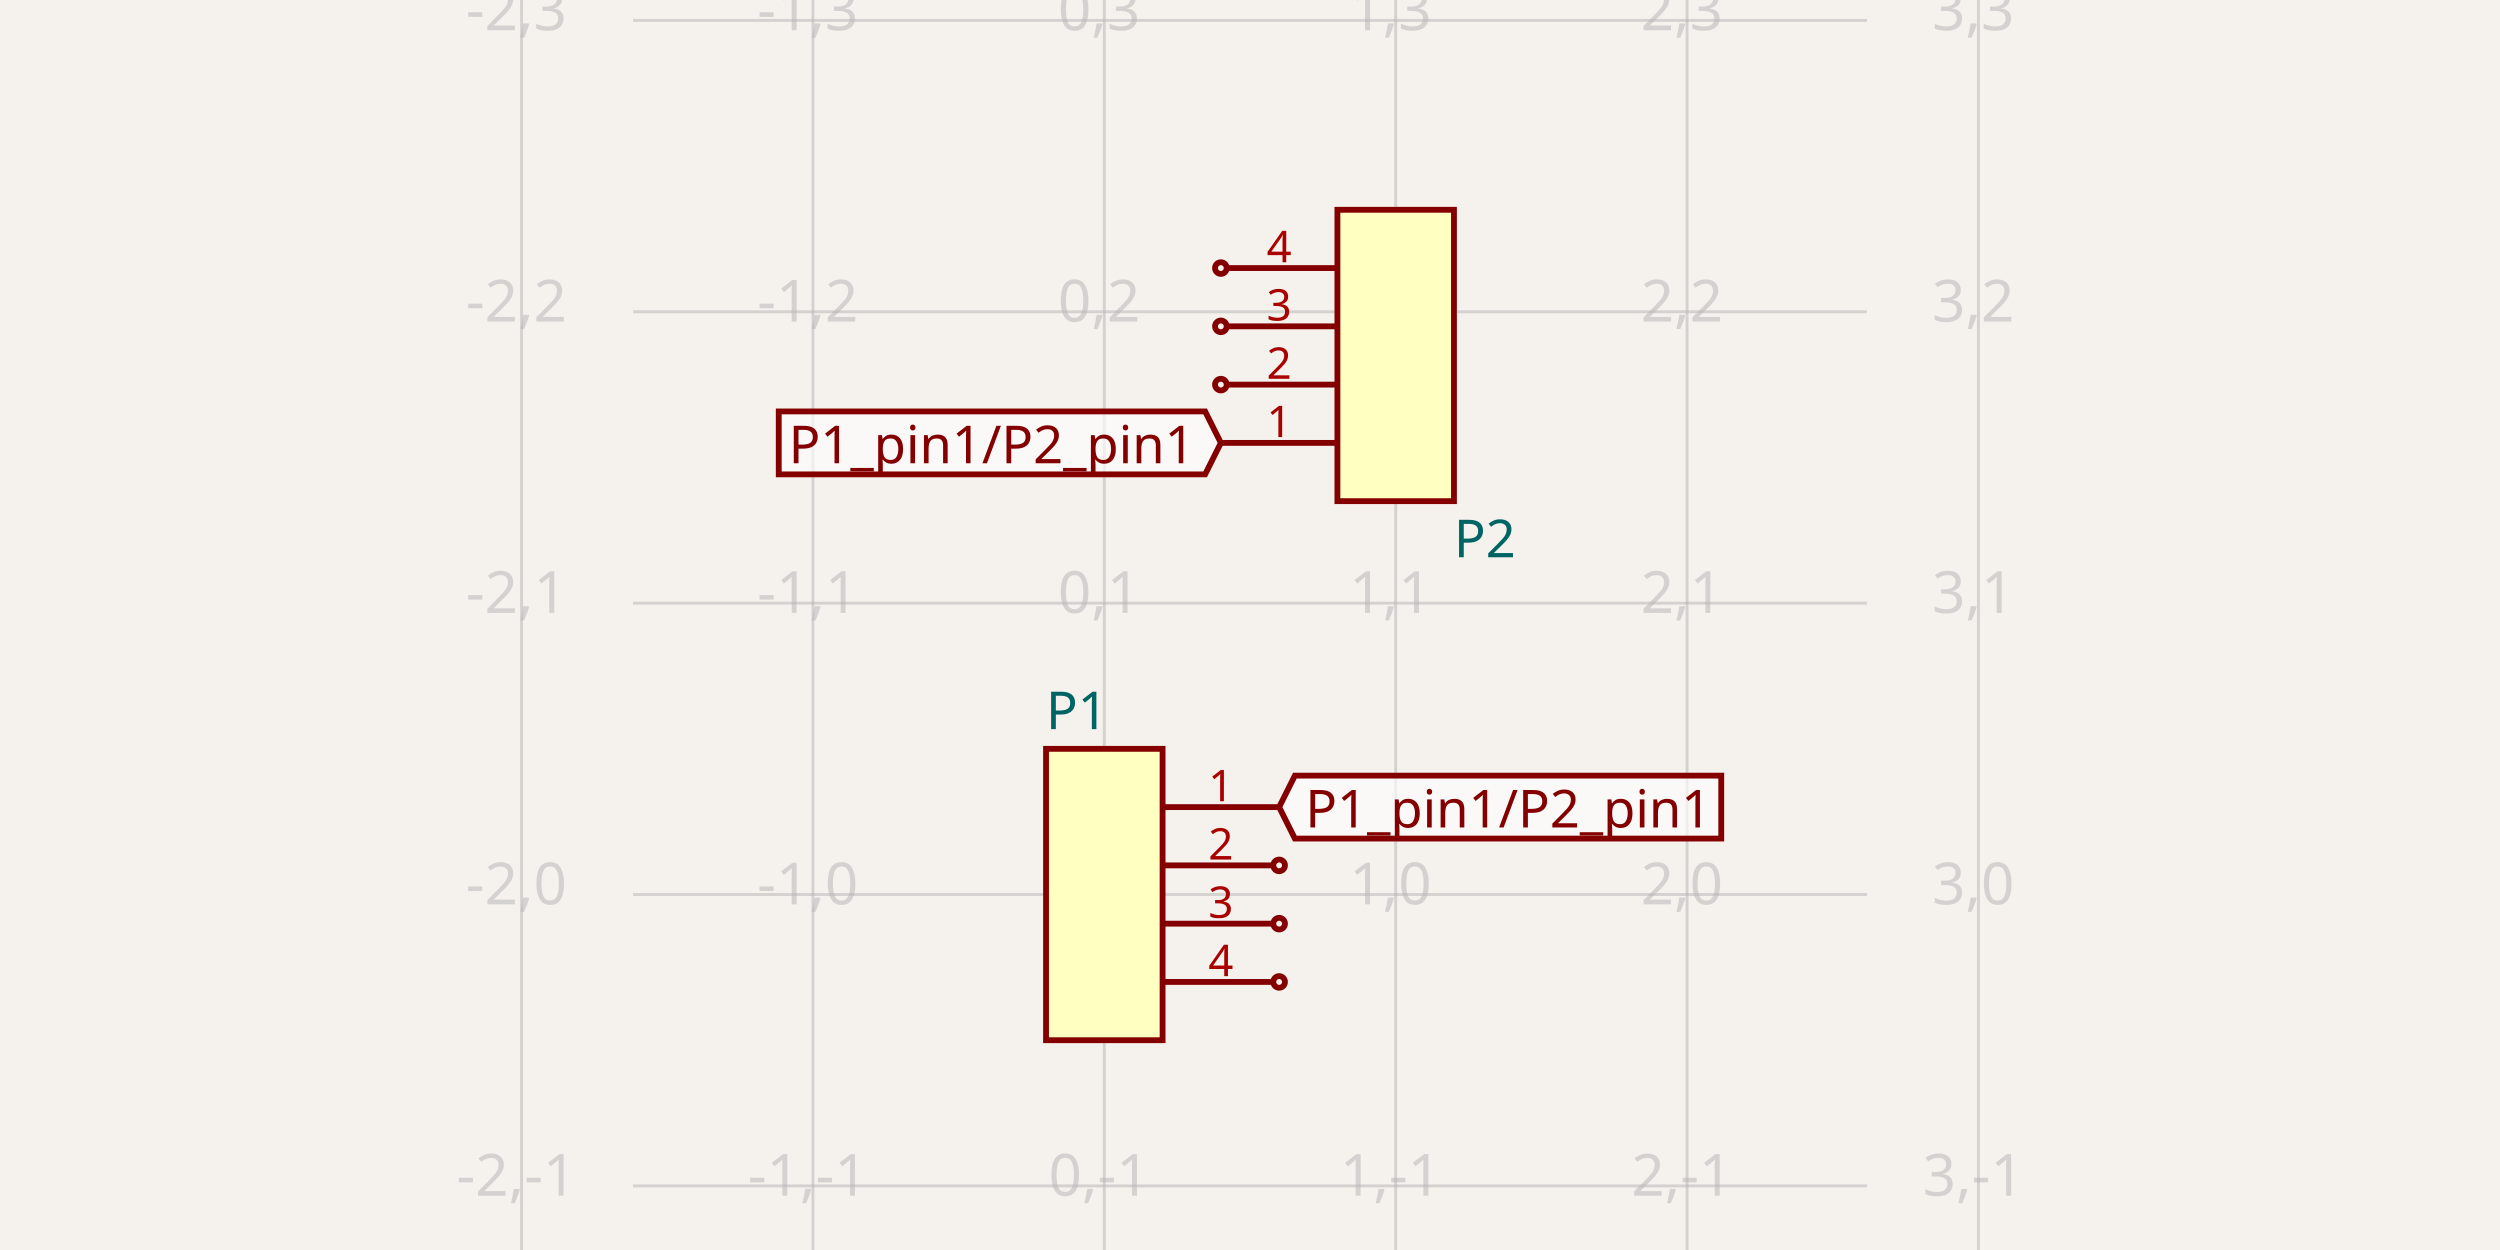
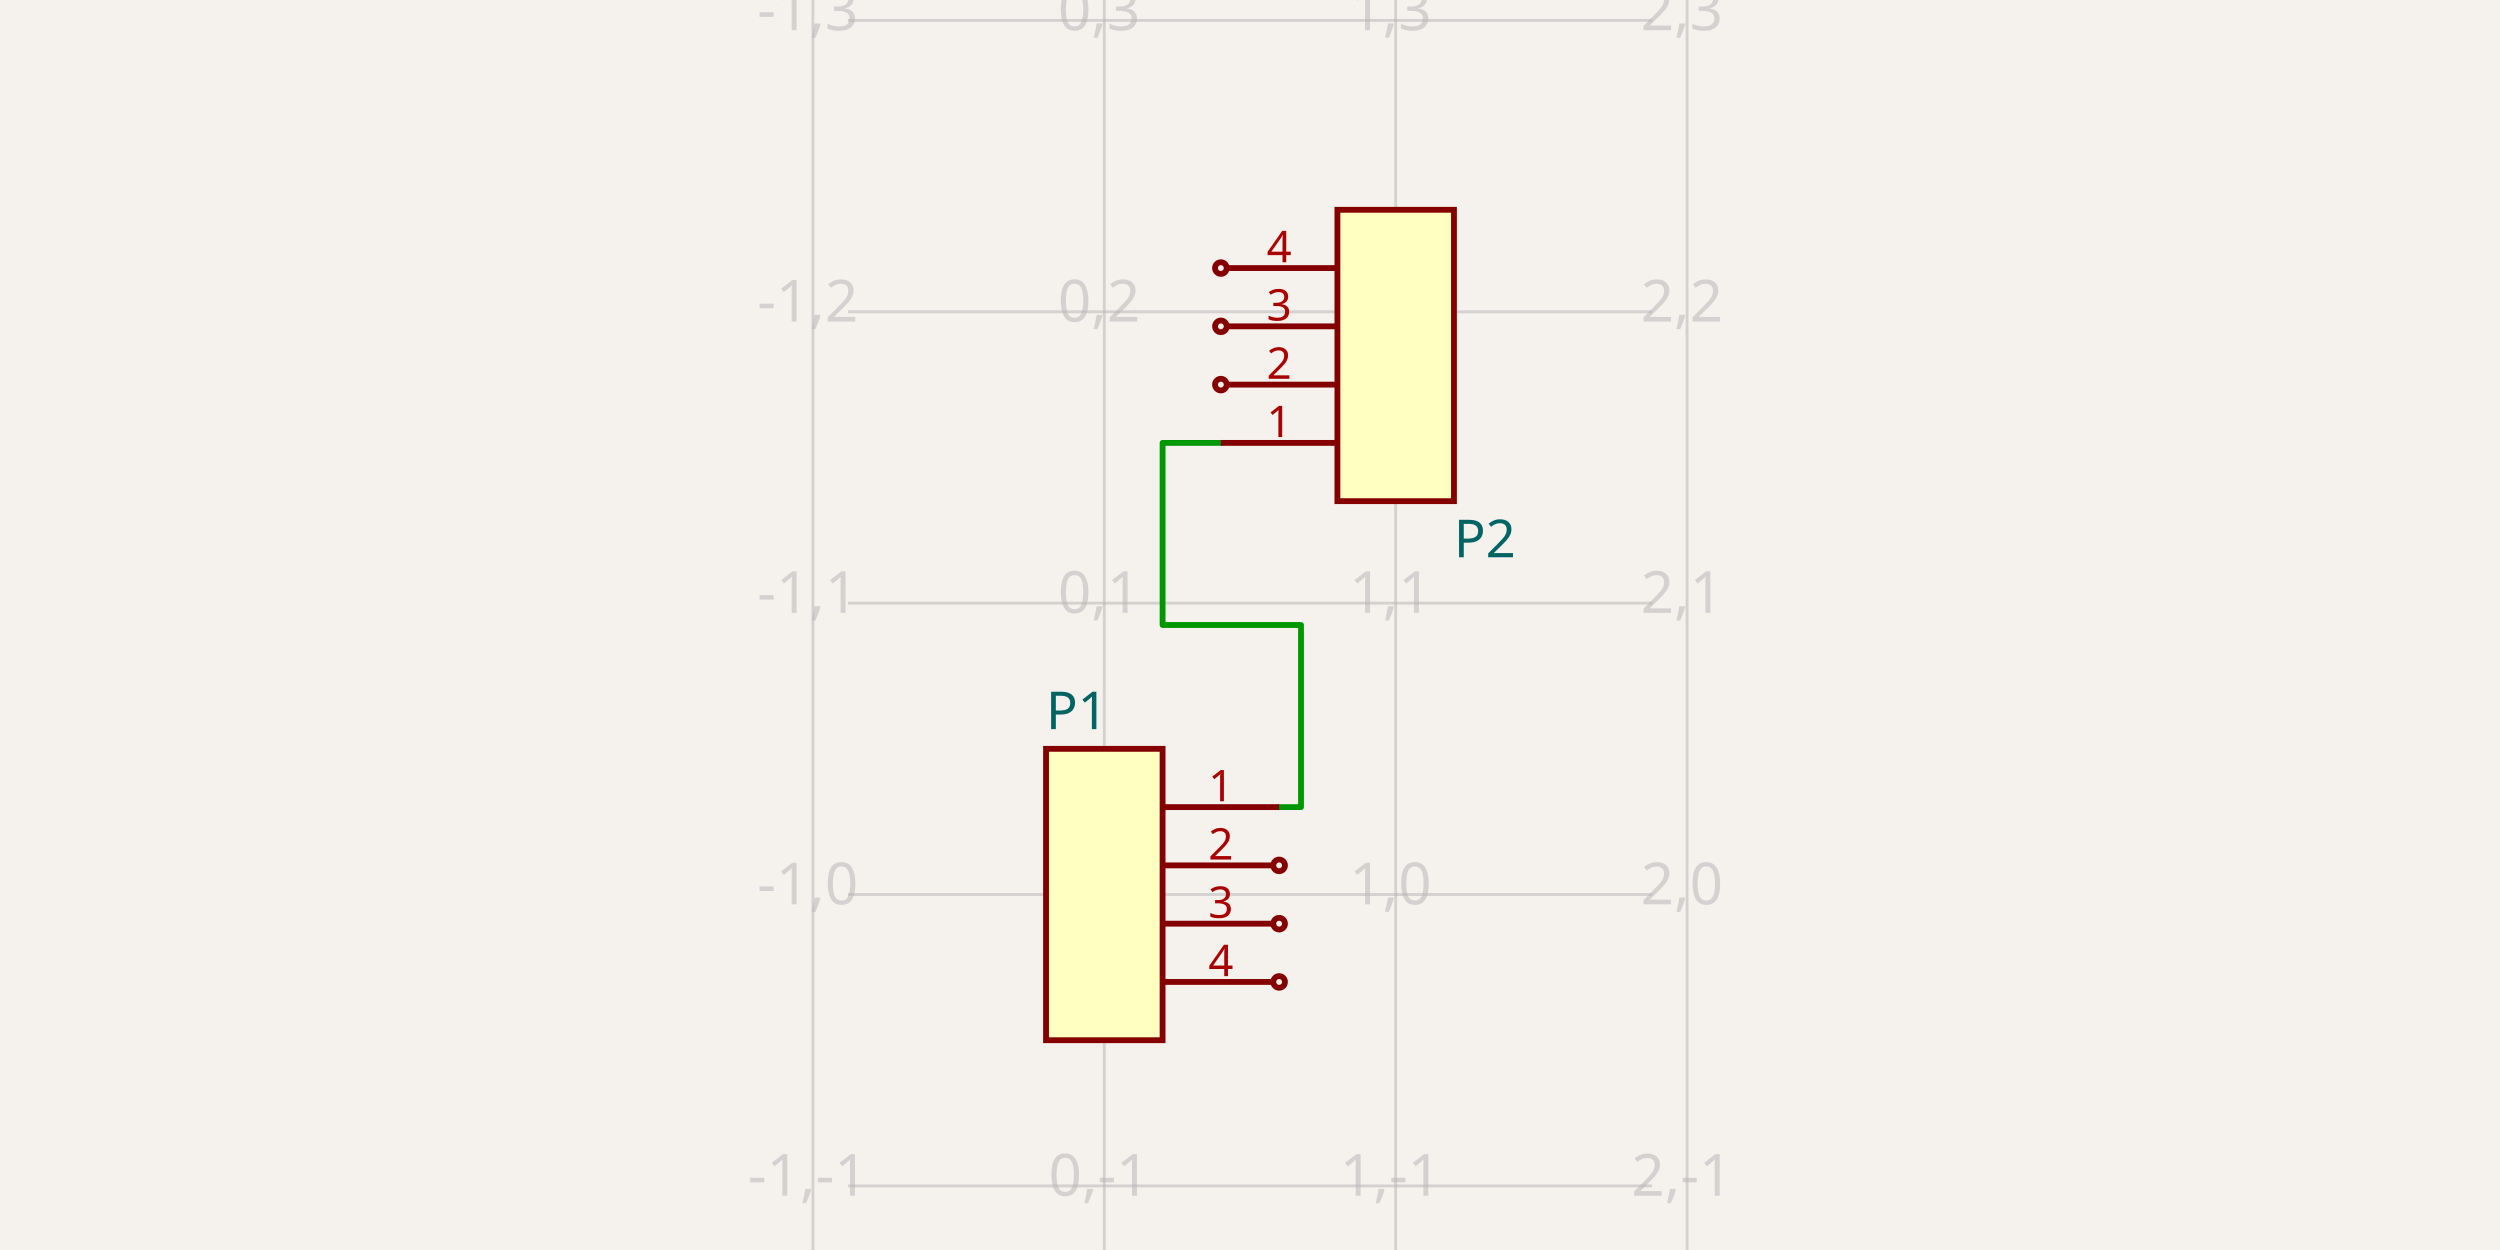
- <svg xmlns="http://www.w3.org/2000/svg" class="tscircuit-schematic" width="1200" height="600" style="background-color: rgb(245, 241, 237)" data-real-to-screen-transform="matrix(139.8601398601,0,0,-139.8601398601,530.0699300699,429.3706293706)" data-software-used-string="@tscircuit/core@0.0.1394">
+ <svg xmlns="http://www.w3.org/2000/svg" class="tscircuit-schematic" width="1200" height="600" style="background-color: rgb(245, 241, 237)" data-real-to-screen-transform="matrix(139.8601398601,0,0,-139.8601398601,530.0699300699,429.3706293706)" data-software-used-string="@tscircuit/core@0.0.1404">
  <style>
              .boundary { fill: rgb(245, 241, 237); }
              .schematic-boundary { fill: none; stroke: #fff; }
              .component { fill: none; stroke: rgb(132, 0, 0); }
              .chip { fill: rgb(255, 255, 194); stroke: rgb(132, 0, 0); }
              .component-pin { fill: none; stroke: rgb(132, 0, 0); }
              /* Basic per-trace hover fallback */
              .trace:hover {
                filter: invert(1);
              }
              .trace:hover .trace-crossing-outline {
                opacity: 0;
              }
              .trace:hover .trace-junction {
                filter: invert(1);
              }
              /* Net-hover highlighting: when a trace or its overlays are hovered,
                 invert color for all traces (base + overlays) sharing the same
                 subcircuit connectivity key. Also hide crossing outline during hover. */
- 
+               svg:has(:is(g.trace[data-subcircuit-connectivity-map-key="unnamedsubcircuitsubcircuit_source_group_0_connectivity_net0"], g.trace-overlays[data-subcircuit-connectivity-map-key="unnamedsubcircuitsubcircuit_source_group_0_connectivity_net0"]):hover) :is(g.trace[data-subcircuit-connectivity-map-key="unnamedsubcircuitsubcircuit_source_group_0_connectivity_net0"], g.trace-overlays[data-subcircuit-connectivity-map-key="unnamedsubcircuitsubcircuit_source_group_0_connectivity_net0"]) { filter: invert(1); }
+ svg:has(:is(g.trace[data-subcircuit-connectivity-map-key="unnamedsubcircuitsubcircuit_source_group_0_connectivity_net0"], g.trace-overlays[data-subcircuit-connectivity-map-key="unnamedsubcircuitsubcircuit_source_group_0_connectivity_net0"]):hover) g.trace-overlays[data-subcircuit-connectivity-map-key="unnamedsubcircuitsubcircuit_source_group_0_connectivity_net0"] .trace-crossing-outline { opacity: 0; }
              .text { font-family: sans-serif; fill: rgb(0, 150, 0); }
              .pin-number { fill: rgb(169, 0, 0); }
              .port-label { fill: rgb(0, 100, 100); }
              .component-name { fill: rgb(0, 100, 100); }
- 
+               
            </style>
  <rect class="boundary" x="0" y="0" width="1200" height="600" />
  <g class="grid sch-grid">
-     <line x1="250.35" y1="600" x2="250.35" y2="9.305267667514272e-11" stroke="rgb(181, 181, 181)" stroke-width="1.399" stroke-opacity="0.5" />
    <line x1="390.21" y1="600" x2="390.21" y2="9.305267667514272e-11" stroke="rgb(181, 181, 181)" stroke-width="1.399" stroke-opacity="0.5" />
    <line x1="530.07" y1="600" x2="530.07" y2="9.305267667514272e-11" stroke="rgb(181, 181, 181)" stroke-width="1.399" stroke-opacity="0.5" />
    <line x1="669.93" y1="600" x2="669.93" y2="9.305267667514272e-11" stroke="rgb(181, 181, 181)" stroke-width="1.399" stroke-opacity="0.5" />
    <line x1="809.79" y1="600" x2="809.79" y2="9.305267667514272e-11" stroke="rgb(181, 181, 181)" stroke-width="1.399" stroke-opacity="0.5" />
-     <line x1="949.65" y1="600" x2="949.65" y2="9.305267667514272e-11" stroke="rgb(181, 181, 181)" stroke-width="1.399" stroke-opacity="0.5" />
-     <line x1="303.869" y1="709.091" x2="896.131" y2="709.091" stroke="rgb(181, 181, 181)" stroke-width="1.399" stroke-opacity="0.5" />
-     <line x1="303.869" y1="569.231" x2="896.131" y2="569.231" stroke="rgb(181, 181, 181)" stroke-width="1.399" stroke-opacity="0.5" />
-     <line x1="303.869" y1="429.371" x2="896.131" y2="429.371" stroke="rgb(181, 181, 181)" stroke-width="1.399" stroke-opacity="0.5" />
-     <line x1="303.869" y1="289.51" x2="896.131" y2="289.51" stroke="rgb(181, 181, 181)" stroke-width="1.399" stroke-opacity="0.5" />
-     <line x1="303.869" y1="149.65" x2="896.131" y2="149.65" stroke="rgb(181, 181, 181)" stroke-width="1.399" stroke-opacity="0.5" />
-     <line x1="303.869" y1="9.79" x2="896.131" y2="9.79" stroke="rgb(181, 181, 181)" stroke-width="1.399" stroke-opacity="0.5" />
-     <line x1="303.869" y1="-130.07" x2="896.131" y2="-130.07" stroke="rgb(181, 181, 181)" stroke-width="1.399" stroke-opacity="0.5" />
-     <text x="247.85" y="704.091" fill="rgb(181, 181, 181)" font-size="27.972" fill-opacity="0.5" text-anchor="middle" dominant-baseline="middle" font-family="sans-serif">-2,-2</text>
-     <text x="247.85" y="564.231" fill="rgb(181, 181, 181)" font-size="27.972" fill-opacity="0.5" text-anchor="middle" dominant-baseline="middle" font-family="sans-serif">-2,-1</text>
-     <text x="247.85" y="424.371" fill="rgb(181, 181, 181)" font-size="27.972" fill-opacity="0.5" text-anchor="middle" dominant-baseline="middle" font-family="sans-serif">-2,0</text>
-     <text x="247.85" y="284.51" fill="rgb(181, 181, 181)" font-size="27.972" fill-opacity="0.5" text-anchor="middle" dominant-baseline="middle" font-family="sans-serif">-2,1</text>
-     <text x="247.85" y="144.65" fill="rgb(181, 181, 181)" font-size="27.972" fill-opacity="0.5" text-anchor="middle" dominant-baseline="middle" font-family="sans-serif">-2,2</text>
-     <text x="247.85" y="4.79" fill="rgb(181, 181, 181)" font-size="27.972" fill-opacity="0.5" text-anchor="middle" dominant-baseline="middle" font-family="sans-serif">-2,3</text>
-     <text x="247.85" y="-135.07" fill="rgb(181, 181, 181)" font-size="27.972" fill-opacity="0.5" text-anchor="middle" dominant-baseline="middle" font-family="sans-serif">-2,4</text>
+     <line x1="406.993" y1="709.091" x2="793.007" y2="709.091" stroke="rgb(181, 181, 181)" stroke-width="1.399" stroke-opacity="0.5" />
+     <line x1="406.993" y1="569.231" x2="793.007" y2="569.231" stroke="rgb(181, 181, 181)" stroke-width="1.399" stroke-opacity="0.5" />
+     <line x1="406.993" y1="429.371" x2="793.007" y2="429.371" stroke="rgb(181, 181, 181)" stroke-width="1.399" stroke-opacity="0.5" />
+     <line x1="406.993" y1="289.51" x2="793.007" y2="289.51" stroke="rgb(181, 181, 181)" stroke-width="1.399" stroke-opacity="0.5" />
+     <line x1="406.993" y1="149.65" x2="793.007" y2="149.65" stroke="rgb(181, 181, 181)" stroke-width="1.399" stroke-opacity="0.5" />
+     <line x1="406.993" y1="9.79" x2="793.007" y2="9.79" stroke="rgb(181, 181, 181)" stroke-width="1.399" stroke-opacity="0.5" />
+     <line x1="406.993" y1="-130.07" x2="793.007" y2="-130.07" stroke="rgb(181, 181, 181)" stroke-width="1.399" stroke-opacity="0.5" />
    <text x="387.71" y="704.091" fill="rgb(181, 181, 181)" font-size="27.972" fill-opacity="0.5" text-anchor="middle" dominant-baseline="middle" font-family="sans-serif">-1,-2</text>
    <text x="387.71" y="564.231" fill="rgb(181, 181, 181)" font-size="27.972" fill-opacity="0.5" text-anchor="middle" dominant-baseline="middle" font-family="sans-serif">-1,-1</text>
    <text x="387.71" y="424.371" fill="rgb(181, 181, 181)" font-size="27.972" fill-opacity="0.5" text-anchor="middle" dominant-baseline="middle" font-family="sans-serif">-1,0</text>
    <text x="387.71" y="284.51" fill="rgb(181, 181, 181)" font-size="27.972" fill-opacity="0.5" text-anchor="middle" dominant-baseline="middle" font-family="sans-serif">-1,1</text>
    <text x="387.71" y="144.65" fill="rgb(181, 181, 181)" font-size="27.972" fill-opacity="0.5" text-anchor="middle" dominant-baseline="middle" font-family="sans-serif">-1,2</text>
    <text x="387.71" y="4.79" fill="rgb(181, 181, 181)" font-size="27.972" fill-opacity="0.5" text-anchor="middle" dominant-baseline="middle" font-family="sans-serif">-1,3</text>
    <text x="387.71" y="-135.07" fill="rgb(181, 181, 181)" font-size="27.972" fill-opacity="0.5" text-anchor="middle" dominant-baseline="middle" font-family="sans-serif">-1,4</text>
    <text x="527.57" y="704.091" fill="rgb(181, 181, 181)" font-size="27.972" fill-opacity="0.5" text-anchor="middle" dominant-baseline="middle" font-family="sans-serif">0,-2</text>
    <text x="527.57" y="564.231" fill="rgb(181, 181, 181)" font-size="27.972" fill-opacity="0.5" text-anchor="middle" dominant-baseline="middle" font-family="sans-serif">0,-1</text>
    <text x="527.57" y="424.371" fill="rgb(181, 181, 181)" font-size="27.972" fill-opacity="0.5" text-anchor="middle" dominant-baseline="middle" font-family="sans-serif">0,0</text>
    <text x="527.57" y="284.51" fill="rgb(181, 181, 181)" font-size="27.972" fill-opacity="0.5" text-anchor="middle" dominant-baseline="middle" font-family="sans-serif">0,1</text>
    <text x="527.57" y="144.65" fill="rgb(181, 181, 181)" font-size="27.972" fill-opacity="0.5" text-anchor="middle" dominant-baseline="middle" font-family="sans-serif">0,2</text>
    <text x="527.57" y="4.79" fill="rgb(181, 181, 181)" font-size="27.972" fill-opacity="0.5" text-anchor="middle" dominant-baseline="middle" font-family="sans-serif">0,3</text>
    <text x="527.57" y="-135.07" fill="rgb(181, 181, 181)" font-size="27.972" fill-opacity="0.5" text-anchor="middle" dominant-baseline="middle" font-family="sans-serif">0,4</text>
    <text x="667.43" y="704.091" fill="rgb(181, 181, 181)" font-size="27.972" fill-opacity="0.5" text-anchor="middle" dominant-baseline="middle" font-family="sans-serif">1,-2</text>
    <text x="667.43" y="564.231" fill="rgb(181, 181, 181)" font-size="27.972" fill-opacity="0.5" text-anchor="middle" dominant-baseline="middle" font-family="sans-serif">1,-1</text>
    <text x="667.43" y="424.371" fill="rgb(181, 181, 181)" font-size="27.972" fill-opacity="0.5" text-anchor="middle" dominant-baseline="middle" font-family="sans-serif">1,0</text>
    <text x="667.43" y="284.51" fill="rgb(181, 181, 181)" font-size="27.972" fill-opacity="0.5" text-anchor="middle" dominant-baseline="middle" font-family="sans-serif">1,1</text>
    <text x="667.43" y="144.65" fill="rgb(181, 181, 181)" font-size="27.972" fill-opacity="0.5" text-anchor="middle" dominant-baseline="middle" font-family="sans-serif">1,2</text>
    <text x="667.43" y="4.79" fill="rgb(181, 181, 181)" font-size="27.972" fill-opacity="0.5" text-anchor="middle" dominant-baseline="middle" font-family="sans-serif">1,3</text>
    <text x="667.43" y="-135.07" fill="rgb(181, 181, 181)" font-size="27.972" fill-opacity="0.5" text-anchor="middle" dominant-baseline="middle" font-family="sans-serif">1,4</text>
    <text x="807.29" y="704.091" fill="rgb(181, 181, 181)" font-size="27.972" fill-opacity="0.5" text-anchor="middle" dominant-baseline="middle" font-family="sans-serif">2,-2</text>
    <text x="807.29" y="564.231" fill="rgb(181, 181, 181)" font-size="27.972" fill-opacity="0.5" text-anchor="middle" dominant-baseline="middle" font-family="sans-serif">2,-1</text>
    <text x="807.29" y="424.371" fill="rgb(181, 181, 181)" font-size="27.972" fill-opacity="0.5" text-anchor="middle" dominant-baseline="middle" font-family="sans-serif">2,0</text>
    <text x="807.29" y="284.51" fill="rgb(181, 181, 181)" font-size="27.972" fill-opacity="0.5" text-anchor="middle" dominant-baseline="middle" font-family="sans-serif">2,1</text>
    <text x="807.29" y="144.65" fill="rgb(181, 181, 181)" font-size="27.972" fill-opacity="0.5" text-anchor="middle" dominant-baseline="middle" font-family="sans-serif">2,2</text>
    <text x="807.29" y="4.79" fill="rgb(181, 181, 181)" font-size="27.972" fill-opacity="0.5" text-anchor="middle" dominant-baseline="middle" font-family="sans-serif">2,3</text>
    <text x="807.29" y="-135.07" fill="rgb(181, 181, 181)" font-size="27.972" fill-opacity="0.5" text-anchor="middle" dominant-baseline="middle" font-family="sans-serif">2,4</text>
-     <text x="947.15" y="704.091" fill="rgb(181, 181, 181)" font-size="27.972" fill-opacity="0.5" text-anchor="middle" dominant-baseline="middle" font-family="sans-serif">3,-2</text>
-     <text x="947.15" y="564.231" fill="rgb(181, 181, 181)" font-size="27.972" fill-opacity="0.5" text-anchor="middle" dominant-baseline="middle" font-family="sans-serif">3,-1</text>
-     <text x="947.15" y="424.371" fill="rgb(181, 181, 181)" font-size="27.972" fill-opacity="0.5" text-anchor="middle" dominant-baseline="middle" font-family="sans-serif">3,0</text>
-     <text x="947.15" y="284.51" fill="rgb(181, 181, 181)" font-size="27.972" fill-opacity="0.5" text-anchor="middle" dominant-baseline="middle" font-family="sans-serif">3,1</text>
-     <text x="947.15" y="144.65" fill="rgb(181, 181, 181)" font-size="27.972" fill-opacity="0.5" text-anchor="middle" dominant-baseline="middle" font-family="sans-serif">3,2</text>
-     <text x="947.15" y="4.79" fill="rgb(181, 181, 181)" font-size="27.972" fill-opacity="0.5" text-anchor="middle" dominant-baseline="middle" font-family="sans-serif">3,3</text>
-     <text x="947.15" y="-135.07" fill="rgb(181, 181, 181)" font-size="27.972" fill-opacity="0.5" text-anchor="middle" dominant-baseline="middle" font-family="sans-serif">3,4</text>
  </g>
+   <g class="trace sch-trace" data-layer="base" data-circuit-json-type="schematic_trace" data-schematic-trace-id="schematic_trace_0" data-subcircuit-connectivity-map-key="unnamedsubcircuitsubcircuit_source_group_0_connectivity_net0">
+     <path d="M 613.986 387.413 L 624.476 387.413 L 624.476 300 L 558.042 300 L 558.042 212.587 L 586.014 212.587" class="trace-invisible-hover-outline sch-trace-hitbox" stroke="rgb(0, 150, 0)" fill="none" stroke-width="22.378px" stroke-linecap="round" opacity="0" stroke-linejoin="round" />
+     <path class="sch-trace-path" d="M 613.986 387.413 L 624.476 387.413 L 624.476 300 L 558.042 300 L 558.042 212.587 L 586.014 212.587" stroke="rgb(0, 150, 0)" fill="none" stroke-width="2.797px" stroke-linecap="round" stroke-linejoin="round" />
+   </g>
+   <g class="trace-overlays sch-trace-overlays" data-layer="overlay" data-circuit-json-type="schematic_trace" data-schematic-trace-id="schematic_trace_0" data-subcircuit-connectivity-map-key="unnamedsubcircuitsubcircuit_source_group_0_connectivity_net0" />
  <g class="sch-component" data-circuit-json-type="schematic_component" data-schematic-component-id="schematic_component_0">
    <rect class="component chip sch-component-body" x="502.098" y="359.441" width="55.944" height="139.86" stroke-width="2.797px" fill="rgb(255, 255, 194)" stroke="rgb(132, 0, 0)" />
    <rect class="component-overlay sch-component-overlay" x="502.098" y="359.441" width="55.944" height="139.86" fill="transparent" />
    <text class="sch-text" x="502.098" y="517.483" fill="#006464" text-anchor="start" dominant-baseline="middle" font-family="sans-serif" font-size="25.175px" transform="rotate(0, 502.0979, 517.4825)" />
    <text class="sch-text" x="502.098" y="341.259" fill="#006464" text-anchor="start" dominant-baseline="middle" font-family="sans-serif" font-size="25.175px" transform="rotate(0, 502.0979, 341.2587)">P1</text>
    <line class="component-pin sch-component-pin sch-port-line" x1="558.042" y1="387.413" x2="613.986" y2="387.413" stroke-width="2.797px" />
    <g class="sch-port" data-schematic-port-id="source_port_0">
      <rect x="611.189" y="384.615" width="5.594" height="5.594" opacity="0" />
    </g>
    <text class="pin-number sch-pin-number" x="586.014" y="384.615" style="font-family: sans-serif;" fill="rgb(169, 0, 0)" text-anchor="middle" dominant-baseline="auto" font-size="20.979px" transform="">1</text>
    <line class="component-pin sch-component-pin sch-port-line" x1="558.042" y1="415.385" x2="611.189" y2="415.385" stroke-width="2.797px" />
    <g class="sch-port" data-schematic-port-id="source_port_1">
      <circle class="component-pin sch-component-pin sch-port-terminal" cx="613.986" cy="415.385" r="2.797" stroke-width="2.797px" />
      <rect x="611.189" y="412.587" width="5.594" height="5.594" opacity="0" />
    </g>
    <text class="pin-number sch-pin-number" x="586.014" y="412.587" style="font-family: sans-serif;" fill="rgb(169, 0, 0)" text-anchor="middle" dominant-baseline="auto" font-size="20.979px" transform="">2</text>
    <line class="component-pin sch-component-pin sch-port-line" x1="558.042" y1="443.357" x2="611.189" y2="443.357" stroke-width="2.797px" />
    <g class="sch-port" data-schematic-port-id="source_port_2">
      <circle class="component-pin sch-component-pin sch-port-terminal" cx="613.986" cy="443.357" r="2.797" stroke-width="2.797px" />
      <rect x="611.189" y="440.559" width="5.594" height="5.594" opacity="0" />
    </g>
    <text class="pin-number sch-pin-number" x="586.014" y="440.559" style="font-family: sans-serif;" fill="rgb(169, 0, 0)" text-anchor="middle" dominant-baseline="auto" font-size="20.979px" transform="">3</text>
    <line class="component-pin sch-component-pin sch-port-line" x1="558.042" y1="471.329" x2="611.189" y2="471.329" stroke-width="2.797px" />
    <g class="sch-port" data-schematic-port-id="source_port_3">
      <circle class="component-pin sch-component-pin sch-port-terminal" cx="613.986" cy="471.329" r="2.797" stroke-width="2.797px" />
      <rect x="611.189" y="468.531" width="5.594" height="5.594" opacity="0" />
    </g>
    <text class="pin-number sch-pin-number" x="586.014" y="468.531" style="font-family: sans-serif;" fill="rgb(169, 0, 0)" text-anchor="middle" dominant-baseline="auto" font-size="20.979px" transform="">4</text>
  </g>
  <g class="sch-component" data-circuit-json-type="schematic_component" data-schematic-component-id="schematic_component_1">
    <rect class="component chip sch-component-body" x="641.958" y="100.699" width="55.944" height="139.86" stroke-width="2.797px" fill="rgb(255, 255, 194)" stroke="rgb(132, 0, 0)" />
    <rect class="component-overlay sch-component-overlay" x="641.958" y="100.699" width="55.944" height="139.86" fill="transparent" />
    <text class="sch-text" x="697.902" y="82.517" fill="#006464" text-anchor="start" dominant-baseline="middle" font-family="sans-serif" font-size="25.175px" transform="rotate(0, 697.9021, 82.51748)" />
    <text class="sch-text" x="697.902" y="258.741" fill="#006464" text-anchor="start" dominant-baseline="middle" font-family="sans-serif" font-size="25.175px" transform="rotate(0, 697.9021, 258.7413)">P2</text>
    <line class="component-pin sch-component-pin sch-port-line" x1="641.958" y1="212.587" x2="586.014" y2="212.587" stroke-width="2.797px" />
    <g class="sch-port" data-schematic-port-id="source_port_4">
      <rect x="583.217" y="209.79" width="5.594" height="5.594" opacity="0" />
    </g>
    <text class="pin-number sch-pin-number" x="613.986" y="209.79" style="font-family: sans-serif;" fill="rgb(169, 0, 0)" text-anchor="middle" dominant-baseline="auto" font-size="20.979px" transform="">1</text>
    <line class="component-pin sch-component-pin sch-port-line" x1="641.958" y1="184.615" x2="588.811" y2="184.615" stroke-width="2.797px" />
    <g class="sch-port" data-schematic-port-id="source_port_5">
      <circle class="component-pin sch-component-pin sch-port-terminal" cx="586.014" cy="184.615" r="2.797" stroke-width="2.797px" />
      <rect x="583.217" y="181.818" width="5.594" height="5.594" opacity="0" />
    </g>
    <text class="pin-number sch-pin-number" x="613.986" y="181.818" style="font-family: sans-serif;" fill="rgb(169, 0, 0)" text-anchor="middle" dominant-baseline="auto" font-size="20.979px" transform="">2</text>
    <line class="component-pin sch-component-pin sch-port-line" x1="641.958" y1="156.643" x2="588.811" y2="156.643" stroke-width="2.797px" />
    <g class="sch-port" data-schematic-port-id="source_port_6">
      <circle class="component-pin sch-component-pin sch-port-terminal" cx="586.014" cy="156.643" r="2.797" stroke-width="2.797px" />
      <rect x="583.217" y="153.846" width="5.594" height="5.594" opacity="0" />
    </g>
    <text class="pin-number sch-pin-number" x="613.986" y="153.846" style="font-family: sans-serif;" fill="rgb(169, 0, 0)" text-anchor="middle" dominant-baseline="auto" font-size="20.979px" transform="">3</text>
    <line class="component-pin sch-component-pin sch-port-line" x1="641.958" y1="128.671" x2="588.811" y2="128.671" stroke-width="2.797px" />
    <g class="sch-port" data-schematic-port-id="source_port_7">
      <circle class="component-pin sch-component-pin sch-port-terminal" cx="586.014" cy="128.671" r="2.797" stroke-width="2.797px" />
      <rect x="583.217" y="125.874" width="5.594" height="5.594" opacity="0" />
    </g>
    <text class="pin-number sch-pin-number" x="613.986" y="125.874" style="font-family: sans-serif;" fill="rgb(169, 0, 0)" text-anchor="middle" dominant-baseline="auto" font-size="20.979px" transform="">4</text>
  </g>
  <g class="schematic-port-hover sch-port-hover" data-schematic-port-id="source_port_0">
    <circle cx="613.986" cy="387.413" r="5.594" fill="red" opacity="0" />
  </g>
  <g class="schematic-port-hover sch-port-hover" data-schematic-port-id="source_port_1">
    <circle cx="613.986" cy="415.385" r="5.594" fill="red" opacity="0" />
  </g>
  <g class="schematic-port-hover sch-port-hover" data-schematic-port-id="source_port_2">
    <circle cx="613.986" cy="443.357" r="5.594" fill="red" opacity="0" />
  </g>
  <g class="schematic-port-hover sch-port-hover" data-schematic-port-id="source_port_3">
    <circle cx="613.986" cy="471.329" r="5.594" fill="red" opacity="0" />
  </g>
  <g class="schematic-port-hover sch-port-hover" data-schematic-port-id="source_port_4">
    <circle cx="586.014" cy="212.587" r="5.594" fill="red" opacity="0" />
  </g>
  <g class="schematic-port-hover sch-port-hover" data-schematic-port-id="source_port_5">
    <circle cx="586.014" cy="184.615" r="5.594" fill="red" opacity="0" />
  </g>
  <g class="schematic-port-hover sch-port-hover" data-schematic-port-id="source_port_6">
    <circle cx="586.014" cy="156.643" r="5.594" fill="red" opacity="0" />
  </g>
  <g class="schematic-port-hover sch-port-hover" data-schematic-port-id="source_port_7">
    <circle cx="586.014" cy="128.671" r="5.594" fill="red" opacity="0" />
  </g>
-   <path class="net-label sch-net-label" d="     M 613.986,387.413     L 621.538,372.308     L 826.2,372.308     L 826.2,402.517     L 621.538,402.517     Z   " fill="rgba(255, 255, 255, 0.6)" stroke="rgb(132, 0, 0)" stroke-width="2.797px" />
-   <text class="net-label-text sch-net-label-text" x="626.573" y="387.413" fill="rgb(132, 0, 0)" text-anchor="start" dominant-baseline="central" font-family="sans-serif" font-variant-numeric="tabular-nums" font-size="25.175px" transform="">P1_pin1/P2_pin1</text>
-   <path class="net-label sch-net-label" d="     M 586.014,212.587     L 578.462,227.692     L 373.8,227.692     L 373.8,197.483     L 578.462,197.483     Z   " fill="rgba(255, 255, 255, 0.6)" stroke="rgb(132, 0, 0)" stroke-width="2.797px" />
-   <text class="net-label-text sch-net-label-text" x="573.427" y="212.587" fill="rgb(132, 0, 0)" text-anchor="end" dominant-baseline="central" font-family="sans-serif" font-variant-numeric="tabular-nums" font-size="25.175px" transform="">P1_pin1/P2_pin1</text>
</svg>
